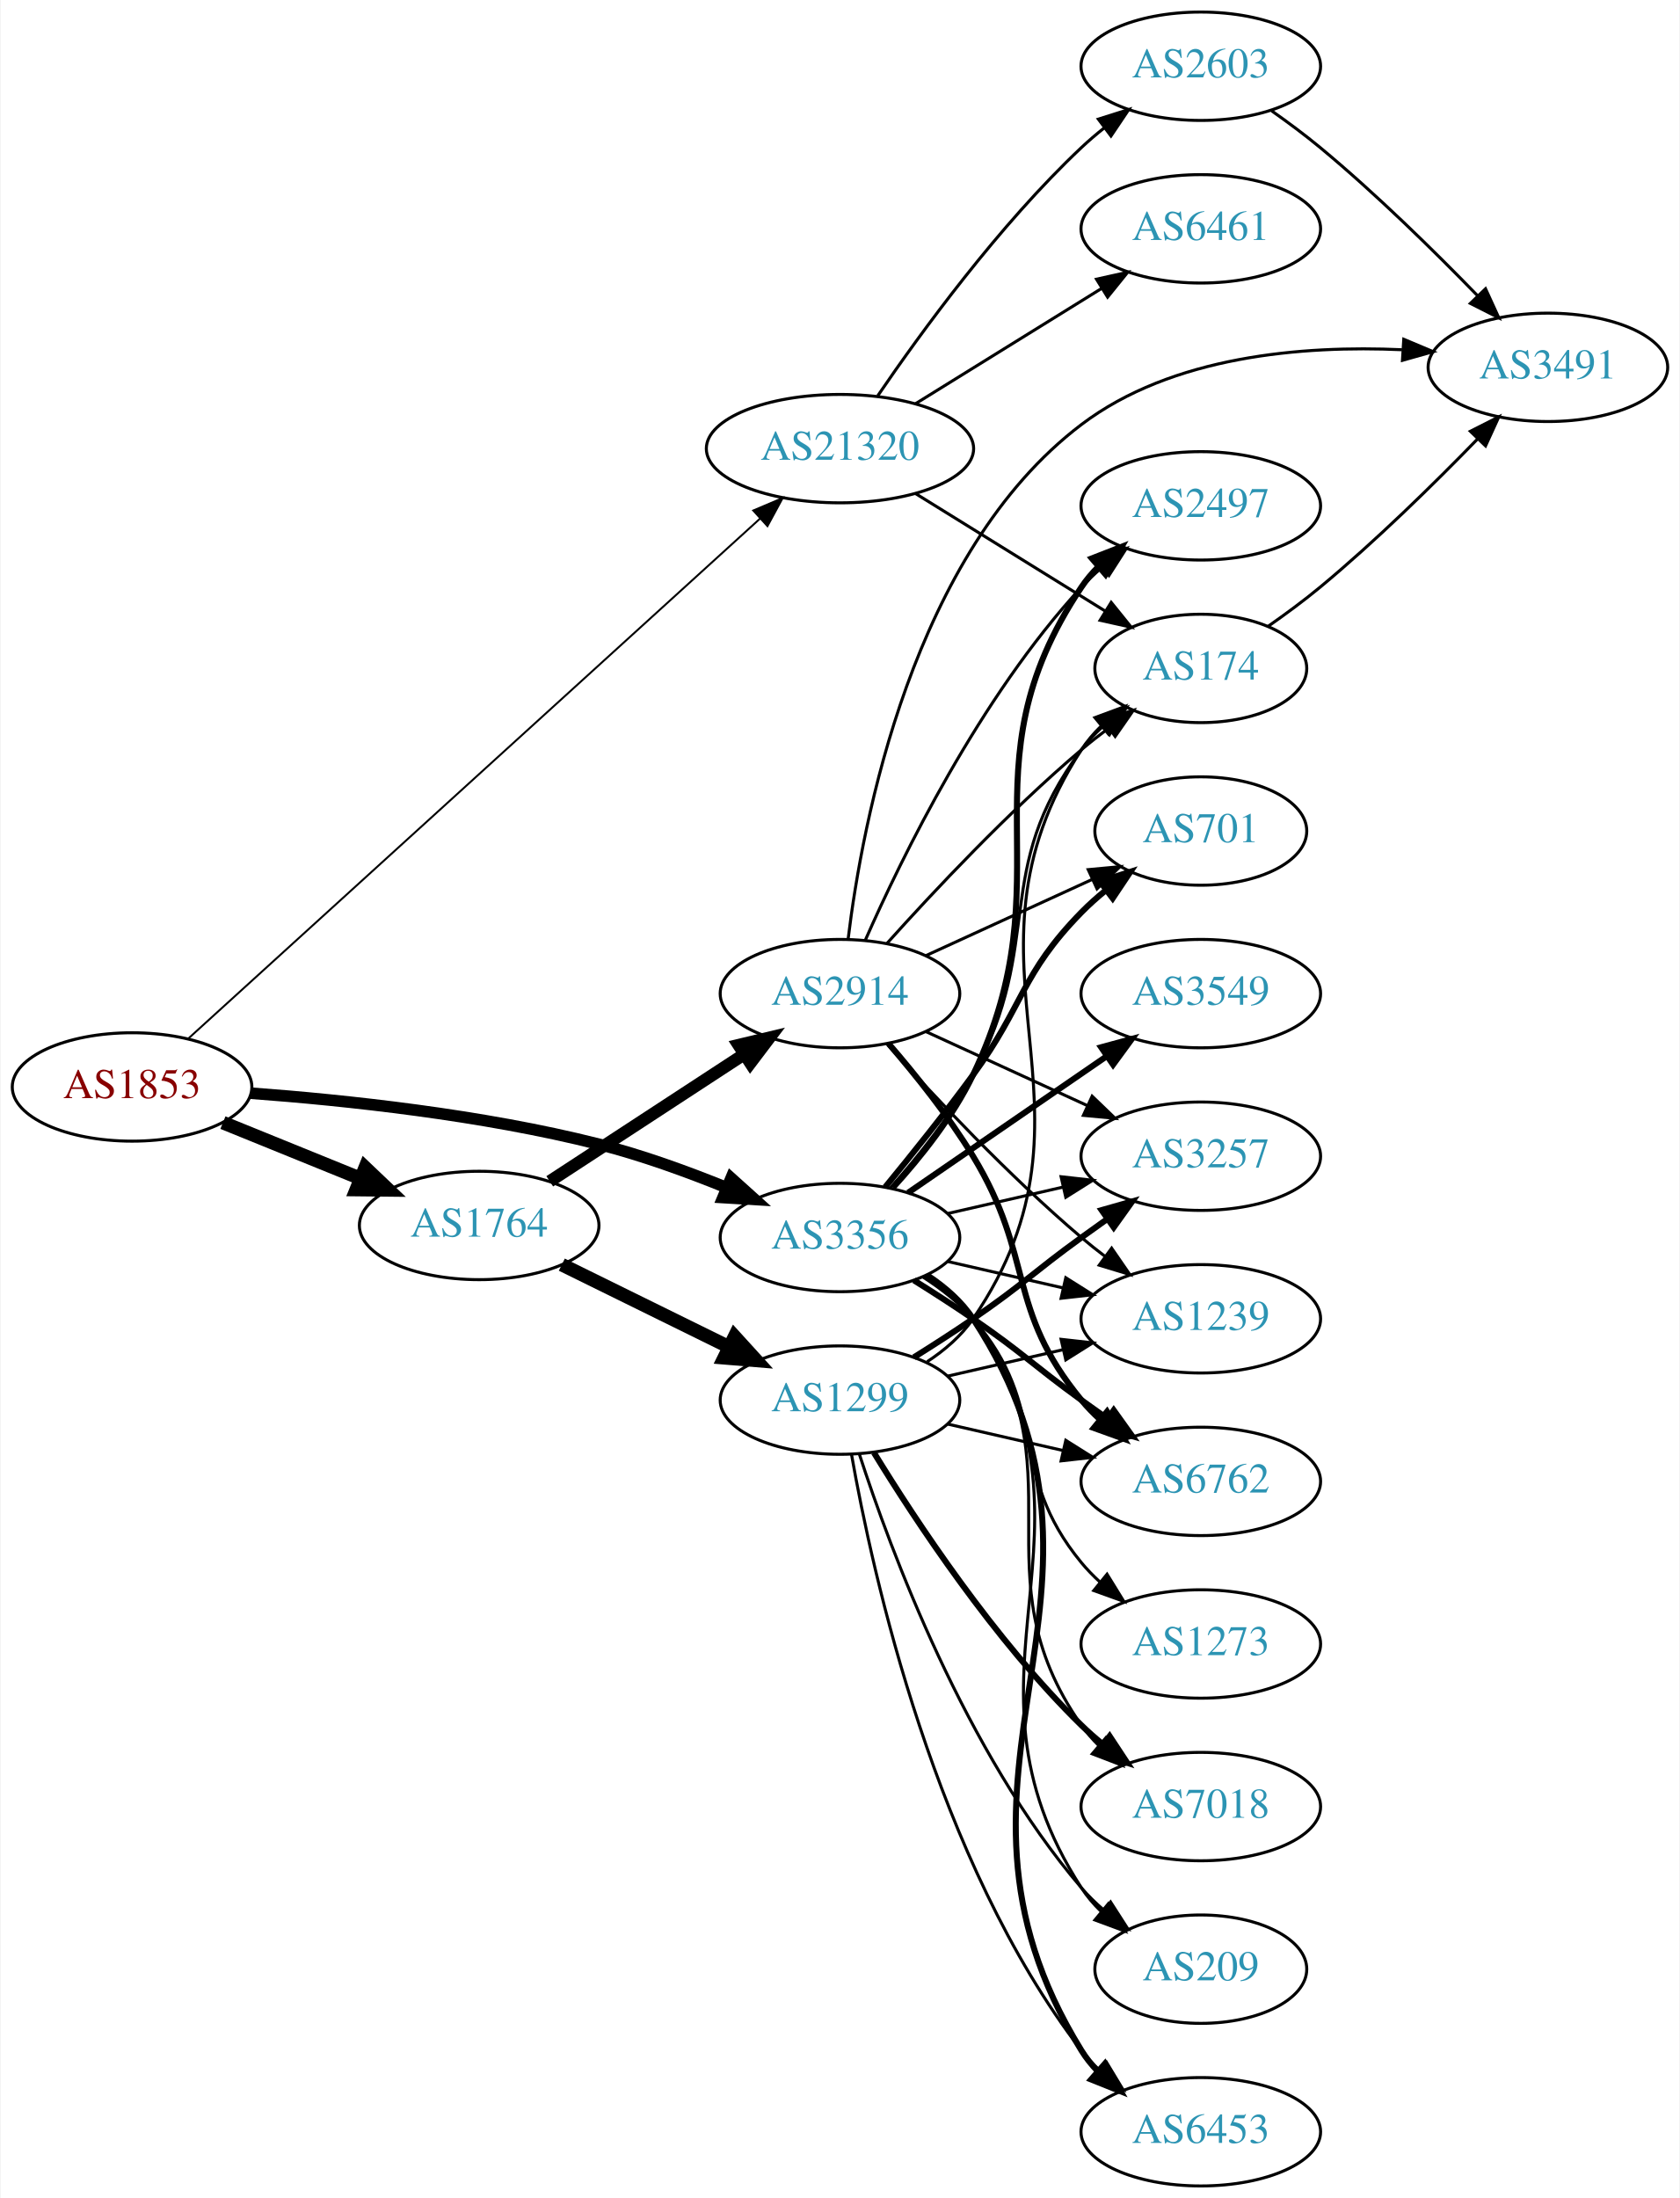
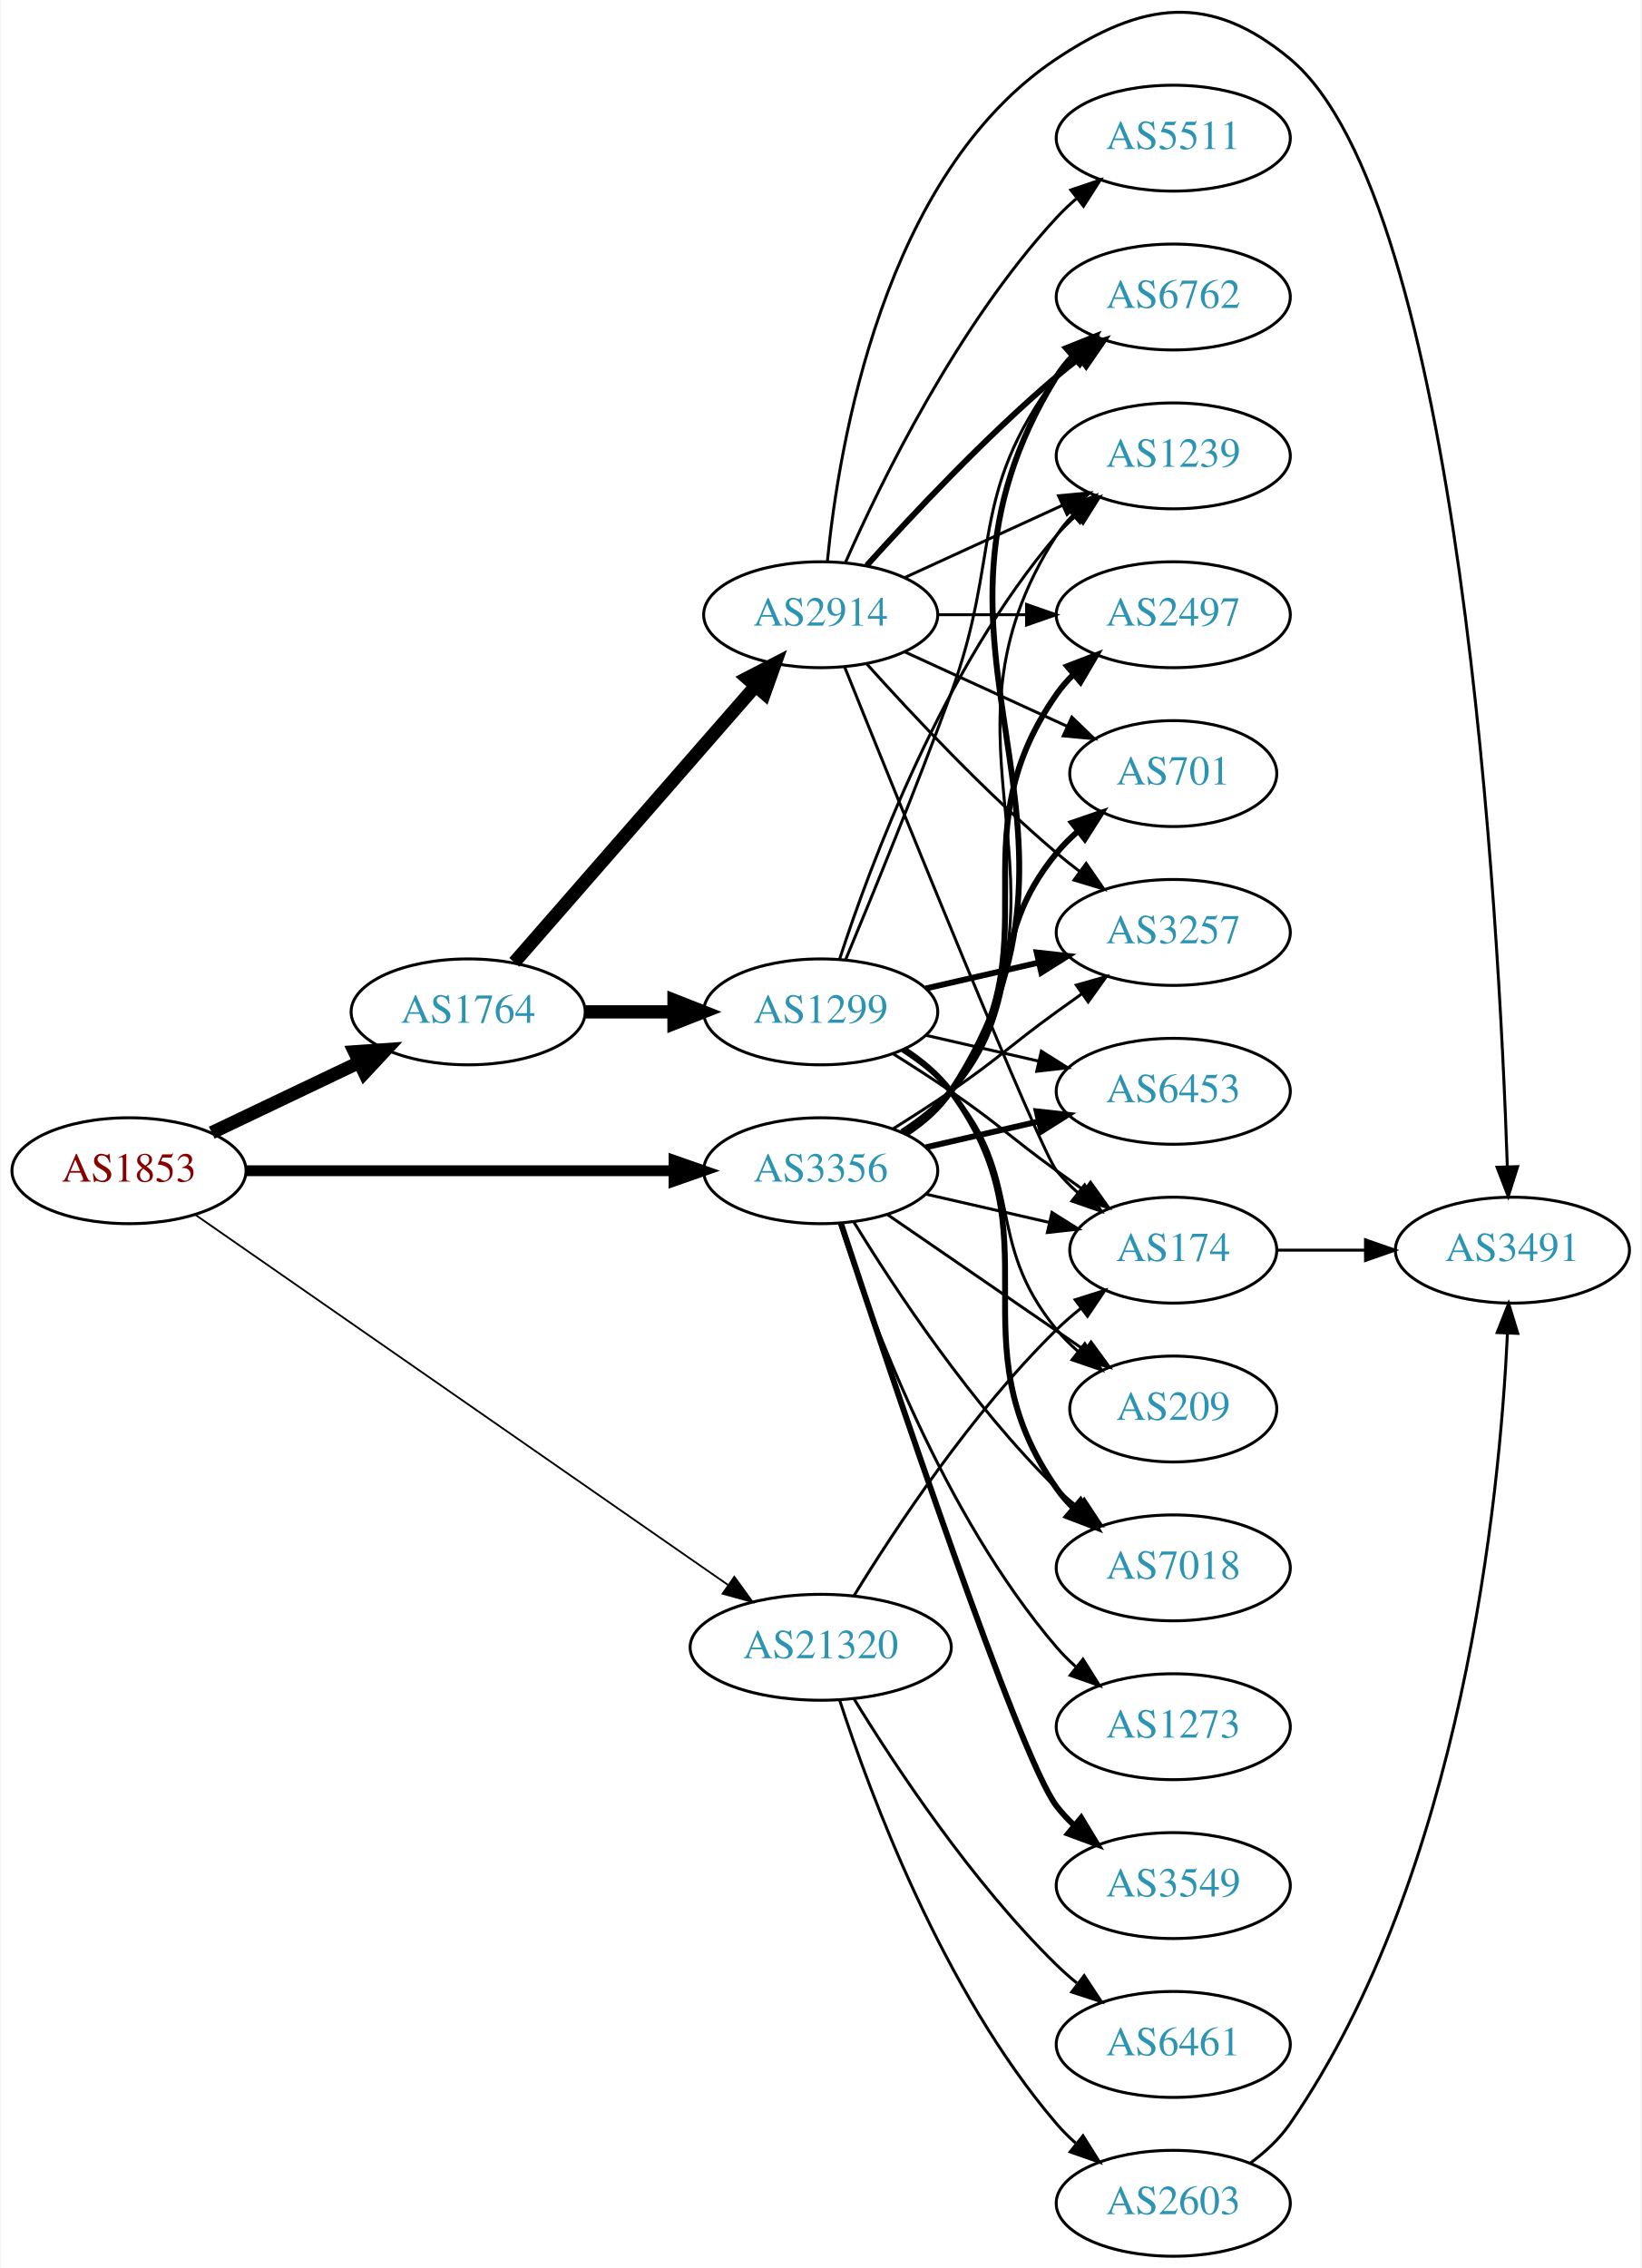
- <svg xmlns="http://www.w3.org/2000/svg" xmlns:xlink="http://www.w3.org/1999/xlink" width="558pt" height="730pt" viewBox="0.00 0.00 557.56 730.00">
-   <g id="graph0" class="graph" transform="scale(1 1) rotate(0) translate(4 726)">
-     <polygon fill="white" stroke="none" points="-4,4 -4,-726 553.564,-726 553.564,4 -4,4" />
+ <svg xmlns="http://www.w3.org/2000/svg" xmlns:xlink="http://www.w3.org/1999/xlink" width="558pt" height="771pt" viewBox="0.00 0.00 557.56 770.96">
+   <g id="graph0" class="graph" transform="scale(1 1) rotate(0) translate(4 766.964)">
+     <polygon fill="white" stroke="none" points="-4,4 -4,-766.964 553.564,-766.964 553.564,4 -4,4" />
    <g id="node1" class="node">
      <g id="a_node1">
        <a xlink:href="/asn/1853" xlink:title="AS1853 ~ ACOnet Backbone [AT]">
-           <ellipse fill="#ffffff" stroke="black" cx="39.647" cy="-365" rx="39.794" ry="18" />
-           <text text-anchor="middle" x="39.647" y="-361.3" font-family="Times,serif" font-size="14.00" fill="#880000">AS1853</text>
+           <ellipse fill="#ffffff" stroke="black" cx="39.647" cy="-369" rx="39.794" ry="18" />
+           <text text-anchor="middle" x="39.647" y="-365.3" font-family="Times,serif" font-size="14.00" fill="#880000">AS1853</text>
        </a>
      </g>
    </g>
    <g id="node2" class="node">
      <g id="a_node2">
        <a xlink:href="/asn/1764" xlink:title="AS1764 ~ NEXTLAYER-AS [AT]">
-           <ellipse fill="#ffffff" stroke="black" cx="154.939" cy="-319" rx="39.794" ry="18" />
-           <text text-anchor="middle" x="154.939" y="-315.3" font-family="Times,serif" font-size="14.00" fill="#2c94b3">AS1764</text>
+           <ellipse fill="#ffffff" stroke="black" cx="154.939" cy="-423" rx="39.794" ry="18" />
+           <text text-anchor="middle" x="154.939" y="-419.3" font-family="Times,serif" font-size="14.00" fill="#2c94b3">AS1764</text>
        </a>
      </g>
    </g>
    <g id="edge1" class="edge">
-       <path fill="none" stroke="black" stroke-width="4.5" d="M69.822,-353.154C83.698,-347.52 100.475,-340.708 115.384,-334.654" />
-       <polygon fill="black" stroke="black" stroke-width="4.5" points="117.078,-338.216 124.863,-330.806 114.116,-330.92 117.078,-338.216" />
+       <path fill="none" stroke="black" stroke-width="4.5" d="M67.783,-381.934C82.777,-389.081 101.598,-398.052 117.821,-405.785" />
+       <polygon fill="black" stroke="black" stroke-width="4.5" points="116.303,-409.423 127.024,-410.171 119.692,-402.314 116.303,-409.423" />
    </g>
    <g id="node3" class="node">
      <g id="a_node3">
        <a xlink:href="/asn/3356" xlink:title="AS3356 ~ Level 3 Parent, LLC [US]">
-           <ellipse fill="#ffffff" stroke="black" cx="274.782" cy="-315" rx="39.794" ry="18" />
-           <text text-anchor="middle" x="274.782" y="-311.3" font-family="Times,serif" font-size="14.00" fill="#2c94b3">AS3356</text>
+           <ellipse fill="#ffffff" stroke="black" cx="274.782" cy="-369" rx="39.794" ry="18" />
+           <text text-anchor="middle" x="274.782" y="-365.3" font-family="Times,serif" font-size="14.00" fill="#2c94b3">AS3356</text>
        </a>
      </g>
    </g>
    <g id="edge2" class="edge">
-       <path fill="none" stroke="black" stroke-width="3.857" d="M79.094,-362.931C110.537,-360.603 155.951,-355.781 194.586,-346 208.868,-342.384 224.048,-336.878 237.257,-331.503" />
-       <polygon fill="black" stroke="black" stroke-width="3.857" points="238.611,-334.731 246.485,-327.642 235.909,-328.273 238.611,-334.731" />
+       <path fill="none" stroke="black" stroke-width="3.682" d="M79.406,-369C119.322,-369 181.64,-369 224.912,-369" />
+       <polygon fill="black" stroke="black" stroke-width="3.682" points="224.93,-372.5 234.93,-369 224.93,-365.5 224.93,-372.5" />
    </g>
    <g id="node4" class="node">
      <g id="a_node4">
        <a xlink:href="/asn/21320" xlink:title="AS21320 ~ GEANT Vereniging [EU]">
-           <ellipse fill="#ffffff" stroke="black" cx="274.782" cy="-577" rx="44.393" ry="18" />
-           <text text-anchor="middle" x="274.782" y="-573.3" font-family="Times,serif" font-size="14.00" fill="#2c94b3">AS21320</text>
+           <ellipse fill="#ffffff" stroke="black" cx="274.782" cy="-207" rx="44.393" ry="18" />
+           <text text-anchor="middle" x="274.782" y="-203.3" font-family="Times,serif" font-size="14.00" fill="#2c94b3">AS21320</text>
        </a>
      </g>
    </g>
    <g id="edge3" class="edge">
-       <path fill="none" stroke="black" stroke-width="0.643" d="M58.169,-380.934C98.996,-418.06 200.593,-510.446 248.29,-553.819" />
-       <polygon fill="black" stroke="black" stroke-width="0.643" points="245.982,-556.451 255.735,-560.589 250.691,-551.272 245.982,-556.451" />
+       <path fill="none" stroke="black" stroke-width="0.614" d="M62.161,-354.05C103.76,-325.144 195.33,-261.514 243.226,-228.233" />
+       <polygon fill="black" stroke="black" stroke-width="0.614" points="245.424,-230.967 251.639,-222.387 241.43,-225.219 245.424,-230.967" />
    </g>
    <g id="node5" class="node">
      <g id="a_node5">
-         <a xlink:href="/asn/2914" xlink:title="AS2914 ~ NTT America, Inc. [US]">
-           <ellipse fill="#ffffff" stroke="black" cx="274.782" cy="-396" rx="39.794" ry="18" />
-           <text text-anchor="middle" x="274.782" y="-392.3" font-family="Times,serif" font-size="14.00" fill="#2c94b3">AS2914</text>
+         <a xlink:href="/asn/1299" xlink:title="AS1299 ~ Telia Carrier [EU]">
+           <ellipse fill="#ffffff" stroke="black" cx="274.782" cy="-423" rx="39.794" ry="18" />
+           <text text-anchor="middle" x="274.782" y="-419.3" font-family="Times,serif" font-size="14.00" fill="#2c94b3">AS1299</text>
        </a>
      </g>
    </g>
    <g id="edge4" class="edge">
-       <path fill="none" stroke="black" stroke-width="4.091" d="M178.382,-333.664C196.648,-345.599 222.624,-362.573 242.86,-375.795" />
-       <polygon fill="black" stroke="black" stroke-width="4.091" points="241.094,-378.917 251.423,-381.39 245.01,-372.924 241.094,-378.917" />
+       <path fill="none" stroke="black" stroke-width="4.5" d="M194.852,-423C204.405,-423 214.755,-423 224.718,-423" />
+       <polygon fill="black" stroke="black" stroke-width="4.5" points="224.91,-426.938 234.91,-423 224.91,-419.063 224.91,-426.938" />
    </g>
    <g id="node6" class="node">
      <g id="a_node6">
-         <a xlink:href="/asn/1299" xlink:title="AS1299 ~ Telia Carrier [EU]">
-           <ellipse fill="#ffffff" stroke="black" cx="274.782" cy="-261" rx="39.794" ry="18" />
-           <text text-anchor="middle" x="274.782" y="-257.3" font-family="Times,serif" font-size="14.00" fill="#2c94b3">AS1299</text>
+         <a xlink:href="/asn/2914" xlink:title="AS2914 ~ NTT America, Inc. [US]">
+           <ellipse fill="#ffffff" stroke="black" cx="274.782" cy="-558" rx="39.794" ry="18" />
+           <text text-anchor="middle" x="274.782" y="-554.3" font-family="Times,serif" font-size="14.00" fill="#2c94b3">AS2914</text>
        </a>
      </g>
    </g>
    <g id="edge5" class="edge">
-       <path fill="none" stroke="black" stroke-width="4.5" d="M182.386,-305.984C198.797,-297.906 220.096,-287.423 238.005,-278.609" />
-       <polygon fill="black" stroke="black" stroke-width="4.5" points="239.783,-282.122 247.016,-274.174 236.305,-275.057 239.783,-282.122" />
+       <path fill="none" stroke="black" stroke-width="4.5" d="M170.626,-439.825C191.203,-463.397 228.74,-506.4 252.413,-533.52" />
+       <polygon fill="black" stroke="black" stroke-width="4.5" points="249.738,-536.443 259.281,-541.387 255.671,-531.264 249.738,-536.443" />
    </g>
    <g id="node7" class="node">
      <g id="a_node7">
+         <a xlink:href="/asn/3257" xlink:title="AS3257 ~ GTT [DE]">
+           <ellipse fill="#ffffff" stroke="black" cx="394.625" cy="-450" rx="39.794" ry="18" />
+           <text text-anchor="middle" x="394.625" y="-446.3" font-family="Times,serif" font-size="14.00" fill="#2c94b3">AS3257</text>
+         </a>
+       </g>
+     </g>
+     <g id="edge21" class="edge">
+       <path fill="none" stroke="black" d="M299.331,-383.216C305.772,-387.24 312.705,-391.699 318.978,-396 335.473,-407.311 338.778,-411.271 354.978,-423 357.781,-425.029 360.712,-427.125 363.653,-429.21" />
+       <polygon fill="black" stroke="black" points="361.675,-432.097 371.868,-434.991 365.704,-426.373 361.675,-432.097" />
+     </g>
+     <g id="node8" class="node">
+       <g id="a_node8">
+         <a xlink:href="/asn/7018" xlink:title="AS7018 ~ AT&amp;T Services, Inc. [US]">
+           <ellipse fill="#ffffff" stroke="black" cx="394.625" cy="-234" rx="39.794" ry="18" />
+           <text text-anchor="middle" x="394.625" y="-230.3" font-family="Times,serif" font-size="14.00" fill="#2c94b3">AS7018</text>
+         </a>
+       </g>
+     </g>
+     <g id="edge25" class="edge">
+       <path fill="none" stroke="black" d="M286.048,-351.56C299.856,-329.009 326.045,-289.278 354.978,-261 357.118,-258.908 359.435,-256.863 361.835,-254.894" />
+       <polygon fill="black" stroke="black" points="364.346,-257.382 370.177,-248.536 360.102,-251.815 364.346,-257.382" />
+     </g>
+     <g id="node9" class="node">
+       <g id="a_node9">
+         <a xlink:href="/asn/174" xlink:title="AS174 ~ Cogent Communications [US]">
+           <ellipse fill="#ffffff" stroke="black" cx="394.625" cy="-342" rx="35.194" ry="18" />
+           <text text-anchor="middle" x="394.625" y="-338.3" font-family="Times,serif" font-size="14.00" fill="#2c94b3">AS174</text>
+         </a>
+       </g>
+     </g>
+     <g id="edge22" class="edge">
+       <path fill="none" stroke="black" d="M310.501,-361.045C323.594,-358.045 338.616,-354.604 352.257,-351.478" />
+       <polygon fill="black" stroke="black" points="353.398,-354.807 362.364,-349.162 351.835,-347.984 353.398,-354.807" />
+     </g>
+     <g id="node10" class="node">
+       <g id="a_node10">
+         <a xlink:href="/asn/6762" xlink:title="AS6762 ~ TELECOM ITALIA SPARKLE S.p.A. [IT]">
+           <ellipse fill="#ffffff" stroke="black" cx="394.625" cy="-666" rx="39.794" ry="18" />
+           <text text-anchor="middle" x="394.625" y="-662.3" font-family="Times,serif" font-size="14.00" fill="#2c94b3">AS6762</text>
+         </a>
+       </g>
+     </g>
+     <g id="edge26" class="edge">
+       <path fill="none" stroke="black" stroke-width="2" d="M303.912,-381.637C309.714,-385.467 315.2,-390.229 318.978,-396 378.776,-487.347 297.537,-546.153 354.978,-639 356.512,-641.48 358.368,-643.792 360.425,-645.936" />
+       <polygon fill="black" stroke="black" stroke-width="2" points="358.193,-648.632 368.028,-652.572 362.796,-643.359 358.193,-648.632" />
+     </g>
+     <g id="node11" class="node">
+       <g id="a_node11">
+         <a xlink:href="/asn/1239" xlink:title="AS1239 ~ Sprint [US]">
+           <ellipse fill="#ffffff" stroke="black" cx="394.625" cy="-612" rx="39.794" ry="18" />
+           <text text-anchor="middle" x="394.625" y="-608.3" font-family="Times,serif" font-size="14.00" fill="#2c94b3">AS1239</text>
+         </a>
+       </g>
+     </g>
+     <g id="edge29" class="edge">
+       <path fill="none" stroke="black" d="M303.741,-381.751C309.55,-385.577 315.082,-390.307 318.978,-396 367.274,-466.566 308.503,-513.222 354.978,-585 356.563,-587.448 358.455,-589.737 360.538,-591.864" />
+       <polygon fill="black" stroke="black" points="358.332,-594.584 368.188,-598.47 362.907,-589.285 358.332,-594.584" />
+     </g>
+     <g id="node12" class="node">
+       <g id="a_node12">
+         <a xlink:href="/asn/209" xlink:title="AS209 ~ CenturyLink Communications, LLC [US]">
+           <ellipse fill="#ffffff" stroke="black" cx="394.625" cy="-288" rx="35.194" ry="18" />
+           <text text-anchor="middle" x="394.625" y="-284.3" font-family="Times,serif" font-size="14.00" fill="#2c94b3">AS209</text>
+         </a>
+       </g>
+     </g>
+     <g id="edge31" class="edge">
+       <path fill="none" stroke="black" d="M297.396,-354.143C316.233,-341.195 343.713,-322.307 364.489,-308.027" />
+       <polygon fill="black" stroke="black" points="366.679,-310.768 372.938,-302.219 362.714,-304.999 366.679,-310.768" />
+     </g>
+     <g id="node13" class="node">
+       <g id="a_node13">
+         <a xlink:href="/asn/6453" xlink:title="AS6453 ~ TATA COMMUNICATIONS (AMERICA) INC [US]">
+           <ellipse fill="#ffffff" stroke="black" cx="394.625" cy="-396" rx="39.794" ry="18" />
+           <text text-anchor="middle" x="394.625" y="-392.3" font-family="Times,serif" font-size="14.00" fill="#2c94b3">AS6453</text>
+         </a>
+       </g>
+     </g>
+     <g id="edge23" class="edge">
+       <path fill="none" stroke="black" stroke-width="2" d="M310.501,-376.955C322.501,-379.704 336.122,-382.825 348.815,-385.733" />
+       <polygon fill="black" stroke="black" stroke-width="2" points="348.217,-389.187 358.746,-388.009 349.78,-382.364 348.217,-389.187" />
+     </g>
+     <g id="node15" class="node">
+       <g id="a_node15">
        <a xlink:href="/asn/2497" xlink:title="AS2497 ~ Internet Initiative Japan Inc. [JP]">
          <ellipse fill="#ffffff" stroke="black" cx="394.625" cy="-558" rx="39.794" ry="18" />
          <text text-anchor="middle" x="394.625" y="-554.3" font-family="Times,serif" font-size="14.00" fill="#2c94b3">AS2497</text>
        </a>
      </g>
    </g>
-     <g id="edge20" class="edge">
-       <path fill="none" stroke="black" stroke-width="2" d="M292.401,-331.606C301.541,-341.641 312.34,-355.141 318.978,-369 350.839,-435.52 313.954,-469.706 354.978,-531 356.6,-533.423 358.519,-535.695 360.621,-537.81" />
-       <polygon fill="black" stroke="black" stroke-width="2" points="358.434,-540.546 368.306,-544.393 362.988,-535.229 358.434,-540.546" />
-     </g>
-     <g id="node8" class="node">
-       <g id="a_node8">
-         <a xlink:href="/asn/174" xlink:title="AS174 ~ Cogent Communications [US]">
-           <ellipse fill="#ffffff" stroke="black" cx="394.625" cy="-504" rx="35.194" ry="18" />
-           <text text-anchor="middle" x="394.625" y="-500.3" font-family="Times,serif" font-size="14.00" fill="#2c94b3">AS174</text>
-         </a>
-       </g>
-     </g>
    <g id="edge28" class="edge">
-       <path fill="none" stroke="black" d="M291.454,-331.404C300.497,-341.579 311.52,-355.29 318.978,-369 343.156,-413.446 324.707,-436.458 354.978,-477 356.986,-479.689 359.342,-482.209 361.883,-484.546" />
-       <polygon fill="black" stroke="black" points="359.912,-487.452 369.898,-490.989 364.297,-481.996 359.912,-487.452" />
-     </g>
-     <g id="node9" class="node">
-       <g id="a_node9">
-         <a xlink:href="/asn/3257" xlink:title="AS3257 ~ GTT [DE]">
-           <ellipse fill="#ffffff" stroke="black" cx="394.625" cy="-342" rx="39.794" ry="18" />
-           <text text-anchor="middle" x="394.625" y="-338.3" font-family="Times,serif" font-size="14.00" fill="#2c94b3">AS3257</text>
-         </a>
-       </g>
-     </g>
-     <g id="edge27" class="edge">
-       <path fill="none" stroke="black" d="M310.501,-322.955C322.501,-325.704 336.122,-328.825 348.815,-331.733" />
-       <polygon fill="black" stroke="black" points="348.217,-335.187 358.746,-334.009 349.78,-328.364 348.217,-335.187" />
-     </g>
-     <g id="node11" class="node">
-       <g id="a_node11">
-         <a xlink:href="/asn/1239" xlink:title="AS1239 ~ Sprint [US]">
-           <ellipse fill="#ffffff" stroke="black" cx="394.625" cy="-288" rx="39.794" ry="18" />
-           <text text-anchor="middle" x="394.625" y="-284.3" font-family="Times,serif" font-size="14.00" fill="#2c94b3">AS1239</text>
-         </a>
-       </g>
-     </g>
-     <g id="edge24" class="edge">
-       <path fill="none" stroke="black" d="M310.501,-307.045C322.501,-304.296 336.122,-301.175 348.815,-298.267" />
-       <polygon fill="black" stroke="black" points="349.78,-301.636 358.746,-295.991 348.217,-294.813 349.78,-301.636" />
-     </g>
-     <g id="node12" class="node">
-       <g id="a_node12">
-         <a xlink:href="/asn/6762" xlink:title="AS6762 ~ TELECOM ITALIA SPARKLE S.p.A. [IT]">
-           <ellipse fill="#ffffff" stroke="black" cx="394.625" cy="-234" rx="39.794" ry="18" />
-           <text text-anchor="middle" x="394.625" y="-230.3" font-family="Times,serif" font-size="14.00" fill="#2c94b3">AS6762</text>
-         </a>
-       </g>
-     </g>
-     <g id="edge21" class="edge">
-       <path fill="none" stroke="black" stroke-width="2" d="M299.331,-300.784C305.772,-296.76 312.705,-292.301 318.978,-288 335.473,-276.689 338.778,-272.729 354.978,-261 357.781,-258.971 360.712,-256.875 363.653,-254.79" />
-       <polygon fill="black" stroke="black" stroke-width="2" points="365.704,-257.627 371.868,-249.009 361.675,-251.903 365.704,-257.627" />
-     </g>
-     <g id="node13" class="node">
-       <g id="a_node13">
-         <a xlink:href="/asn/701" xlink:title="AS701 ~ UUNET [US]">
-           <ellipse fill="#ffffff" stroke="black" cx="394.625" cy="-450" rx="35.194" ry="18" />
-           <text text-anchor="middle" x="394.625" y="-446.3" font-family="Times,serif" font-size="14.00" fill="#2c94b3">AS701</text>
-         </a>
-       </g>
-     </g>
-     <g id="edge25" class="edge">
-       <path fill="none" stroke="black" stroke-width="2" d="M289.784,-331.731C298.432,-342.25 309.625,-356.208 318.978,-369 336.003,-392.284 334.806,-402.383 354.978,-423 357.457,-425.534 360.204,-427.983 363.056,-430.304" />
-       <polygon fill="black" stroke="black" stroke-width="2" points="361.148,-433.248 371.242,-436.468 365.359,-427.657 361.148,-433.248" />
-     </g>
-     <g id="node14" class="node">
-       <g id="a_node14">
-         <a xlink:href="/asn/7018" xlink:title="AS7018 ~ AT&amp;T Services, Inc. [US]">
-           <ellipse fill="#ffffff" stroke="black" cx="394.625" cy="-126" rx="39.794" ry="18" />
-           <text text-anchor="middle" x="394.625" y="-122.3" font-family="Times,serif" font-size="14.00" fill="#2c94b3">AS7018</text>
-         </a>
-       </g>
-     </g>
-     <g id="edge22" class="edge">
-       <path fill="none" stroke="black" d="M302.997,-302.331C308.978,-298.461 314.773,-293.69 318.978,-288 355.881,-238.059 319.365,-203.869 354.978,-153 356.65,-150.611 358.606,-148.365 360.733,-146.267" />
-       <polygon fill="black" stroke="black" points="363.097,-148.851 368.465,-139.716 358.573,-143.51 363.097,-148.851" />
-     </g>
-     <g id="node15" class="node">
-       <g id="a_node15">
-         <a xlink:href="/asn/209" xlink:title="AS209 ~ CenturyLink Communications, LLC [US]">
-           <ellipse fill="#ffffff" stroke="black" cx="394.625" cy="-72" rx="35.194" ry="18" />
-           <text text-anchor="middle" x="394.625" y="-68.3" font-family="Times,serif" font-size="14.00" fill="#2c94b3">AS209</text>
-         </a>
-       </g>
-     </g>
-     <g id="edge30" class="edge">
-       <path fill="none" stroke="black" d="M303.741,-302.249C309.55,-298.423 315.082,-293.693 318.978,-288 367.274,-217.434 308.503,-170.778 354.978,-99 356.802,-96.183 359.033,-93.576 361.494,-91.184" />
-       <polygon fill="black" stroke="black" points="363.912,-93.726 369.389,-84.656 359.452,-88.331 363.912,-93.726" />
+       <path fill="none" stroke="black" stroke-width="2" d="M302.997,-381.669C308.978,-385.539 314.773,-390.31 318.978,-396 355.881,-445.941 319.365,-480.131 354.978,-531 356.65,-533.389 358.606,-535.635 360.733,-537.733" />
+       <polygon fill="black" stroke="black" stroke-width="2" points="358.573,-540.49 368.465,-544.284 363.097,-535.149 358.573,-540.49" />
    </g>
    <g id="node16" class="node">
      <g id="a_node16">
-         <a xlink:href="/asn/6453" xlink:title="AS6453 ~ TATA COMMUNICATIONS (AMERICA) INC [US]">
-           <ellipse fill="#ffffff" stroke="black" cx="394.625" cy="-18" rx="39.794" ry="18" />
-           <text text-anchor="middle" x="394.625" y="-14.3" font-family="Times,serif" font-size="14.00" fill="#2c94b3">AS6453</text>
-         </a>
-       </g>
-     </g>
-     <g id="edge26" class="edge">
-       <path fill="none" stroke="black" stroke-width="2" d="M303.912,-302.363C309.714,-298.533 315.2,-293.771 318.978,-288 378.776,-196.653 297.537,-137.847 354.978,-45 356.512,-42.52 358.368,-40.208 360.425,-38.064" />
-       <polygon fill="black" stroke="black" stroke-width="2" points="362.796,-40.641 368.028,-31.428 358.193,-35.368 362.796,-40.641" />
-     </g>
-     <g id="node17" class="node">
-       <g id="a_node17">
-         <a xlink:href="/asn/3549" xlink:title="AS3549 ~ Level 3 Parent, LLC [US]">
-           <ellipse fill="#ffffff" stroke="black" cx="394.625" cy="-396" rx="39.794" ry="18" />
-           <text text-anchor="middle" x="394.625" y="-392.3" font-family="Times,serif" font-size="14.00" fill="#2c94b3">AS3549</text>
-         </a>
-       </g>
-     </g>
-     <g id="edge23" class="edge">
-       <path fill="none" stroke="black" stroke-width="2" d="M297.396,-329.857C315.885,-342.565 342.698,-360.995 363.328,-375.175" />
-       <polygon fill="black" stroke="black" stroke-width="2" points="361.525,-378.183 371.748,-380.963 365.49,-372.414 361.525,-378.183" />
+         <a xlink:href="/asn/701" xlink:title="AS701 ~ UUNET [US]">
+           <ellipse fill="#ffffff" stroke="black" cx="394.625" cy="-504" rx="35.194" ry="18" />
+           <text text-anchor="middle" x="394.625" y="-500.3" font-family="Times,serif" font-size="14.00" fill="#2c94b3">AS701</text>
+         </a>
+       </g>
+     </g>
+     <g id="edge27" class="edge">
+       <path fill="none" stroke="black" stroke-width="2" d="M302.381,-382.164C308.38,-386.019 314.339,-390.659 318.978,-396 344.812,-425.742 329.913,-446.606 354.978,-477 357.113,-479.589 359.556,-482.041 362.152,-484.334" />
+       <polygon fill="black" stroke="black" stroke-width="2" points="360.229,-487.275 370.251,-490.712 364.56,-481.775 360.229,-487.275" />
    </g>
    <g id="node18" class="node">
      <g id="a_node18">
+         <a xlink:href="/asn/3549" xlink:title="AS3549 ~ Level 3 Parent, LLC [US]">
+           <ellipse fill="#ffffff" stroke="black" cx="394.625" cy="-126" rx="39.794" ry="18" />
+           <text text-anchor="middle" x="394.625" y="-122.3" font-family="Times,serif" font-size="14.00" fill="#2c94b3">AS3549</text>
+         </a>
+       </g>
+     </g>
+     <g id="edge24" class="edge">
+       <path fill="none" stroke="black" stroke-width="2" d="M281.638,-351.154C297.731,-302.401 342.276,-169.495 354.978,-153 356.757,-150.69 358.789,-148.5 360.97,-146.441" />
+       <polygon fill="black" stroke="black" stroke-width="2" points="363.326,-149.034 368.803,-139.964 358.866,-143.639 363.326,-149.034" />
+     </g>
+     <g id="node19" class="node">
+       <g id="a_node19">
        <a xlink:href="/asn/1273" xlink:title="AS1273 ~ Vodafone Group PLC [EU]">
          <ellipse fill="#ffffff" stroke="black" cx="394.625" cy="-180" rx="39.794" ry="18" />
          <text text-anchor="middle" x="394.625" y="-176.3" font-family="Times,serif" font-size="14.00" fill="#2c94b3">AS1273</text>
        </a>
      </g>
    </g>
-     <g id="edge29" class="edge">
-       <path fill="none" stroke="black" d="M302.381,-301.836C308.38,-297.981 314.339,-293.341 318.978,-288 344.812,-258.258 329.913,-237.394 354.978,-207 356.833,-204.75 358.92,-202.604 361.139,-200.576" />
-       <polygon fill="black" stroke="black" points="363.488,-203.177 369.044,-194.156 359.075,-197.744 363.488,-203.177" />
-     </g>
-     <g id="edge33" class="edge">
-       <path fill="none" stroke="black" d="M299.914,-562.051C318.132,-550.765 343.265,-535.196 362.917,-523.023" />
-       <polygon fill="black" stroke="black" points="364.858,-525.937 371.515,-517.696 361.171,-519.987 364.858,-525.937" />
-     </g>
-     <g id="node19" class="node">
-       <g id="a_node19">
-         <a xlink:href="/asn/2603" xlink:title="AS2603 ~ NORDUnet [NO]">
-           <ellipse fill="#ffffff" stroke="black" cx="394.625" cy="-704" rx="39.794" ry="18" />
-           <text text-anchor="middle" x="394.625" y="-700.3" font-family="Times,serif" font-size="14.00" fill="#2c94b3">AS2603</text>
-         </a>
-       </g>
-     </g>
-     <g id="edge31" class="edge">
-       <path fill="none" stroke="black" d="M287.31,-594.535C301.639,-615.56 327.57,-651.189 354.978,-677 357.361,-679.244 359.944,-681.447 362.604,-683.565" />
-       <polygon fill="black" stroke="black" points="360.598,-686.436 370.701,-689.627 364.794,-680.832 360.598,-686.436" />
+     <g id="edge30" class="edge">
+       <path fill="none" stroke="black" d="M281.229,-351.009C291.543,-319.184 316.405,-252.073 354.978,-207 356.924,-204.726 359.102,-202.551 361.407,-200.493" />
+       <polygon fill="black" stroke="black" points="363.943,-202.947 369.575,-193.973 359.576,-197.476 363.943,-202.947" />
+     </g>
+     <g id="edge34" class="edge">
+       <path fill="none" stroke="black" d="M286.048,-224.44C299.856,-246.991 326.045,-286.722 354.978,-315 357.513,-317.478 360.297,-319.89 363.172,-322.188" />
+       <polygon fill="black" stroke="black" points="361.282,-325.144 371.389,-328.321 365.469,-319.535 361.282,-325.144" />
    </g>
    <g id="node20" class="node">
      <g id="a_node20">
+         <a xlink:href="/asn/2603" xlink:title="AS2603 ~ NORDUnet [NO]">
+           <ellipse fill="#ffffff" stroke="black" cx="394.625" cy="-18" rx="39.794" ry="18" />
+           <text text-anchor="middle" x="394.625" y="-14.3" font-family="Times,serif" font-size="14.00" fill="#2c94b3">AS2603</text>
+         </a>
+       </g>
+     </g>
+     <g id="edge32" class="edge">
+       <path fill="none" stroke="black" d="M281.229,-189.009C291.543,-157.184 316.405,-90.073 354.978,-45 356.924,-42.726 359.102,-40.551 361.407,-38.493" />
+       <polygon fill="black" stroke="black" points="363.943,-40.947 369.575,-31.973 359.576,-35.476 363.943,-40.947" />
+     </g>
+     <g id="node21" class="node">
+       <g id="a_node21">
        <a xlink:href="/asn/6461" xlink:title="AS6461 ~ Zayo Bandwidth [US]">
-           <ellipse fill="#ffffff" stroke="black" cx="394.625" cy="-650" rx="39.794" ry="18" />
-           <text text-anchor="middle" x="394.625" y="-646.3" font-family="Times,serif" font-size="14.00" fill="#2c94b3">AS6461</text>
-         </a>
-       </g>
-     </g>
-     <g id="edge32" class="edge">
-       <path fill="none" stroke="black" d="M299.914,-591.949C317.782,-603.018 342.301,-618.206 361.777,-630.271" />
-       <polygon fill="black" stroke="black" points="359.984,-633.278 370.328,-635.569 363.67,-627.327 359.984,-633.278" />
+           <ellipse fill="#ffffff" stroke="black" cx="394.625" cy="-72" rx="39.794" ry="18" />
+           <text text-anchor="middle" x="394.625" y="-68.3" font-family="Times,serif" font-size="14.00" fill="#2c94b3">AS6461</text>
+         </a>
+       </g>
+     </g>
+     <g id="edge33" class="edge">
+       <path fill="none" stroke="black" d="M286.048,-189.56C299.856,-167.009 326.045,-127.278 354.978,-99 357.118,-96.908 359.435,-94.863 361.835,-92.894" />
+       <polygon fill="black" stroke="black" points="364.346,-95.382 370.177,-86.536 360.102,-89.815 364.346,-95.382" />
    </g>
    <g id="edge6" class="edge">
-       <path fill="none" stroke="black" d="M283.198,-413.761C295.266,-441.183 321.237,-494.473 354.978,-531 357.009,-533.198 359.247,-535.319 361.594,-537.34" />
-       <polygon fill="black" stroke="black" points="359.806,-540.386 369.838,-543.794 364.121,-534.874 359.806,-540.386" />
+       <path fill="none" stroke="black" stroke-width="2" d="M310.501,-430.955C322.501,-433.704 336.122,-436.825 348.815,-439.733" />
+       <polygon fill="black" stroke="black" stroke-width="2" points="348.217,-443.187 358.746,-442.009 349.78,-436.364 348.217,-443.187" />
    </g>
    <g id="edge7" class="edge">
-       <path fill="none" stroke="black" d="M290.428,-412.725C305.729,-429.765 330.826,-456.523 354.978,-477 357.83,-479.418 360.895,-481.833 364.007,-484.169" />
-       <polygon fill="black" stroke="black" points="362.08,-487.095 372.235,-490.116 366.18,-481.422 362.08,-487.095" />
+       <path fill="none" stroke="black" stroke-width="2" d="M302.997,-410.331C308.978,-406.461 314.773,-401.69 318.978,-396 355.881,-346.059 319.365,-311.869 354.978,-261 356.65,-258.611 358.606,-256.365 360.733,-254.267" />
+       <polygon fill="black" stroke="black" stroke-width="2" points="363.097,-256.851 368.465,-247.716 358.573,-251.51 363.097,-256.851" />
    </g>
    <g id="edge8" class="edge">
-       <path fill="none" stroke="black" d="M303.411,-383.339C319.368,-376.027 339.638,-366.739 356.921,-358.819" />
-       <polygon fill="black" stroke="black" points="358.536,-361.929 366.169,-354.581 355.62,-355.565 358.536,-361.929" />
-     </g>
-     <g id="node10" class="node">
-       <g id="a_node10">
+       <path fill="none" stroke="black" d="M299.331,-408.784C305.772,-404.76 312.705,-400.301 318.978,-396 335.473,-384.689 338.778,-380.729 354.978,-369 358.007,-366.807 361.186,-364.537 364.364,-362.287" />
+       <polygon fill="black" stroke="black" points="366.506,-365.059 372.675,-356.445 362.481,-359.333 366.506,-365.059" />
+     </g>
+     <g id="edge9" class="edge">
+       <path fill="none" stroke="black" d="M283.291,-440.839C292.175,-462.152 307.24,-498.954 318.978,-531 336.38,-578.51 324.707,-598.458 354.978,-639 356.723,-641.336 358.73,-643.545 360.893,-645.617" />
+       <polygon fill="black" stroke="black" points="358.771,-648.405 368.694,-652.118 363.253,-643.027 358.771,-648.405" />
+     </g>
+     <g id="edge10" class="edge">
+       <path fill="none" stroke="black" d="M281.229,-440.991C291.543,-472.816 316.405,-539.927 354.978,-585 356.924,-587.274 359.102,-589.449 361.407,-591.507" />
+       <polygon fill="black" stroke="black" points="359.576,-594.524 369.575,-598.027 363.943,-589.053 359.576,-594.524" />
+     </g>
+     <g id="edge11" class="edge">
+       <path fill="none" stroke="black" d="M302.381,-409.836C308.38,-405.981 314.339,-401.341 318.978,-396 344.812,-366.258 329.913,-345.394 354.978,-315 357.113,-312.411 359.556,-309.959 362.152,-307.666" />
+       <polygon fill="black" stroke="black" points="364.56,-310.225 370.251,-301.288 360.229,-304.725 364.56,-310.225" />
+     </g>
+     <g id="edge12" class="edge">
+       <path fill="none" stroke="black" d="M310.501,-415.045C322.501,-412.296 336.122,-409.175 348.815,-406.267" />
+       <polygon fill="black" stroke="black" points="349.78,-409.636 358.746,-403.991 348.217,-402.813 349.78,-409.636" />
+     </g>
+     <g id="edge15" class="edge">
+       <path fill="none" stroke="black" d="M290.428,-541.275C305.729,-524.235 330.826,-497.477 354.978,-477 357.475,-474.883 360.136,-472.768 362.847,-470.707" />
+       <polygon fill="black" stroke="black" points="365.013,-473.459 371.023,-464.734 360.884,-467.806 365.013,-473.459" />
+     </g>
+     <g id="edge14" class="edge">
+       <path fill="none" stroke="black" d="M282.873,-540.335C301.218,-494.74 349.212,-376.147 354.978,-369 357.085,-366.388 359.509,-363.921 362.093,-361.618" />
+       <polygon fill="black" stroke="black" points="364.503,-364.174 370.174,-355.225 360.16,-358.684 364.503,-364.174" />
+     </g>
+     <g id="edge13" class="edge">
+       <path fill="none" stroke="black" stroke-width="2" d="M290.428,-574.725C305.729,-591.765 330.826,-618.523 354.978,-639 357.475,-641.117 360.136,-643.232 362.847,-645.293" />
+       <polygon fill="black" stroke="black" stroke-width="2" points="360.884,-648.194 371.023,-651.266 365.013,-642.541 360.884,-648.194" />
+     </g>
+     <g id="edge17" class="edge">
+       <path fill="none" stroke="black" d="M303.411,-570.661C319.368,-577.973 339.638,-587.261 356.921,-595.181" />
+       <polygon fill="black" stroke="black" points="355.62,-598.435 366.169,-599.419 358.536,-592.071 355.62,-598.435" />
+     </g>
+     <g id="node14" class="node">
+       <g id="a_node14">
        <a xlink:href="/asn/3491" xlink:title="AS3491 ~ PCCW Global, Inc. [US]">
-           <ellipse fill="#ffffff" stroke="black" cx="509.918" cy="-604" rx="39.794" ry="18" />
-           <text text-anchor="middle" x="509.918" y="-600.3" font-family="Times,serif" font-size="14.00" fill="#2c94b3">AS3491</text>
-         </a>
-       </g>
-     </g>
-     <g id="edge9" class="edge">
-       <path fill="none" stroke="black" d="M277.49,-414.158C282.161,-452.663 298.832,-542.459 354.978,-585 385.094,-607.818 428.443,-611.331 461.471,-609.846" />
-       <polygon fill="black" stroke="black" points="462.038,-613.318 471.802,-609.206 461.605,-606.331 462.038,-613.318" />
-     </g>
-     <g id="edge10" class="edge">
-       <path fill="none" stroke="black" d="M290.428,-379.275C305.729,-362.235 330.826,-335.477 354.978,-315 357.475,-312.883 360.136,-310.768 362.847,-308.707" />
-       <polygon fill="black" stroke="black" points="365.013,-311.459 371.023,-302.734 360.884,-305.806 365.013,-311.459" />
-     </g>
-     <g id="edge11" class="edge">
-       <path fill="none" stroke="black" stroke-width="2" d="M290.98,-379.323C299.855,-369.051 310.868,-355.334 318.978,-342 339.451,-308.342 329.913,-291.394 354.978,-261 356.833,-258.75 358.92,-256.604 361.139,-254.576" />
-       <polygon fill="black" stroke="black" stroke-width="2" points="363.488,-257.177 369.044,-248.156 359.075,-251.744 363.488,-257.177" />
-     </g>
-     <g id="edge12" class="edge">
-       <path fill="none" stroke="black" d="M303.411,-408.661C319.827,-416.183 340.809,-425.798 358.406,-433.861" />
-       <polygon fill="black" stroke="black" points="357.234,-437.174 367.783,-438.158 360.15,-430.811 357.234,-437.174" />
-     </g>
-     <g id="edge17" class="edge">
-       <path fill="none" stroke="black" d="M303.741,-273.751C309.55,-277.577 315.082,-282.307 318.978,-288 367.274,-358.566 308.503,-405.222 354.978,-477 356.802,-479.817 359.033,-482.424 361.494,-484.816" />
-       <polygon fill="black" stroke="black" points="359.452,-487.669 369.389,-491.344 363.912,-482.274 359.452,-487.669" />
+           <ellipse fill="#ffffff" stroke="black" cx="509.918" cy="-342" rx="39.794" ry="18" />
+           <text text-anchor="middle" x="509.918" y="-338.3" font-family="Times,serif" font-size="14.00" fill="#2c94b3">AS3491</text>
+         </a>
+       </g>
    </g>
    <g id="edge16" class="edge">
-       <path fill="none" stroke="black" stroke-width="2" d="M299.331,-275.216C305.772,-279.24 312.705,-283.699 318.978,-288 335.473,-299.311 338.778,-303.271 354.978,-315 357.781,-317.029 360.712,-319.125 363.653,-321.21" />
-       <polygon fill="black" stroke="black" stroke-width="2" points="361.675,-324.097 371.868,-326.991 365.704,-318.373 361.675,-324.097" />
-     </g>
-     <g id="edge15" class="edge">
-       <path fill="none" stroke="black" d="M310.501,-268.955C322.501,-271.704 336.122,-274.825 348.815,-277.733" />
-       <polygon fill="black" stroke="black" points="348.217,-281.187 358.746,-280.009 349.78,-274.364 348.217,-281.187" />
-     </g>
-     <g id="edge14" class="edge">
-       <path fill="none" stroke="black" d="M310.501,-253.045C322.501,-250.296 336.122,-247.175 348.815,-244.267" />
-       <polygon fill="black" stroke="black" points="349.78,-247.636 358.746,-241.991 348.217,-240.813 349.78,-247.636" />
-     </g>
-     <g id="edge13" class="edge">
-       <path fill="none" stroke="black" stroke-width="2" d="M286.048,-243.56C299.856,-221.009 326.045,-181.278 354.978,-153 357.118,-150.908 359.435,-148.863 361.835,-146.894" />
-       <polygon fill="black" stroke="black" stroke-width="2" points="364.346,-149.382 370.177,-140.536 360.102,-143.815 364.346,-149.382" />
+       <path fill="none" stroke="black" d="M277.045,-576.105C280.873,-615.333 296.031,-707.788 354.978,-747 384.32,-766.519 407.187,-769.548 434.271,-747 492.306,-698.684 505.391,-454.345 508.192,-370.382" />
+       <polygon fill="black" stroke="black" points="511.693,-370.398 508.504,-360.295 504.696,-370.182 511.693,-370.398" />
    </g>
    <g id="edge18" class="edge">
-       <path fill="none" stroke="black" d="M281.229,-243.009C291.543,-211.184 316.405,-144.073 354.978,-99 357.16,-96.45 359.634,-94.025 362.251,-91.749" />
-       <polygon fill="black" stroke="black" points="364.656,-94.312 370.381,-85.397 360.346,-88.796 364.656,-94.312" />
+       <path fill="none" stroke="black" d="M314.695,-558C324.248,-558 334.598,-558 344.56,-558" />
+       <polygon fill="black" stroke="black" points="344.753,-561.5 354.753,-558 344.753,-554.5 344.753,-561.5" />
    </g>
    <g id="edge19" class="edge">
-       <path fill="none" stroke="black" d="M278.6,-243.01C285.528,-203.565 306.484,-107.975 354.978,-45 356.757,-42.69 358.789,-40.5 360.97,-38.441" />
-       <polygon fill="black" stroke="black" points="363.326,-41.034 368.803,-31.964 358.866,-35.639 363.326,-41.034" />
+       <path fill="none" stroke="black" d="M303.411,-545.339C319.827,-537.817 340.809,-528.202 358.406,-520.139" />
+       <polygon fill="black" stroke="black" points="360.15,-523.189 367.783,-515.842 357.234,-516.826 360.15,-523.189" />
+     </g>
+     <g id="node17" class="node">
+       <g id="a_node17">
+         <a xlink:href="/asn/5511" xlink:title="AS5511 ~ Orange S.A. [FR]">
+           <ellipse fill="#ffffff" stroke="black" cx="394.625" cy="-720" rx="39.794" ry="18" />
+           <text text-anchor="middle" x="394.625" y="-716.3" font-family="Times,serif" font-size="14.00" fill="#2c94b3">AS5511</text>
+         </a>
+       </g>
+     </g>
+     <g id="edge20" class="edge">
+       <path fill="none" stroke="black" d="M283.198,-575.761C295.266,-603.183 321.237,-656.473 354.978,-693 357.009,-695.198 359.247,-697.319 361.594,-699.34" />
+       <polygon fill="black" stroke="black" points="359.806,-702.386 369.838,-705.794 364.121,-696.874 359.806,-702.386" />
+     </g>
+     <g id="edge36" class="edge">
+       <path fill="none" stroke="black" d="M429.924,-342C439.301,-342 449.651,-342 459.686,-342" />
+       <polygon fill="black" stroke="black" points="459.974,-345.5 469.974,-342 459.974,-338.5 459.974,-345.5" />
    </g>
    <g id="edge35" class="edge">
-       <path fill="none" stroke="black" d="M416.947,-517.964C422.712,-521.988 428.851,-526.508 434.271,-531 452.811,-546.365 472.211,-565.441 486.585,-580.239" />
-       <polygon fill="black" stroke="black" points="484.157,-582.764 493.612,-587.545 489.202,-577.912 484.157,-582.764" />
-     </g>
-     <g id="edge34" class="edge">
-       <path fill="none" stroke="black" d="M418.159,-689.187C423.565,-685.382 429.23,-681.178 434.271,-677 452.811,-661.635 472.211,-642.559 486.585,-627.761" />
-       <polygon fill="black" stroke="black" points="489.202,-630.088 493.612,-620.455 484.157,-625.236 489.202,-630.088" />
+       <path fill="none" stroke="black" d="M420.838,-31.678C425.9,-35.419 430.74,-39.879 434.271,-45 492.977,-130.149 505.566,-257.387 508.227,-313.581" />
+       <polygon fill="black" stroke="black" points="504.74,-313.987 508.638,-323.839 511.735,-313.707 504.74,-313.987" />
    </g>
  </g>
</svg>
